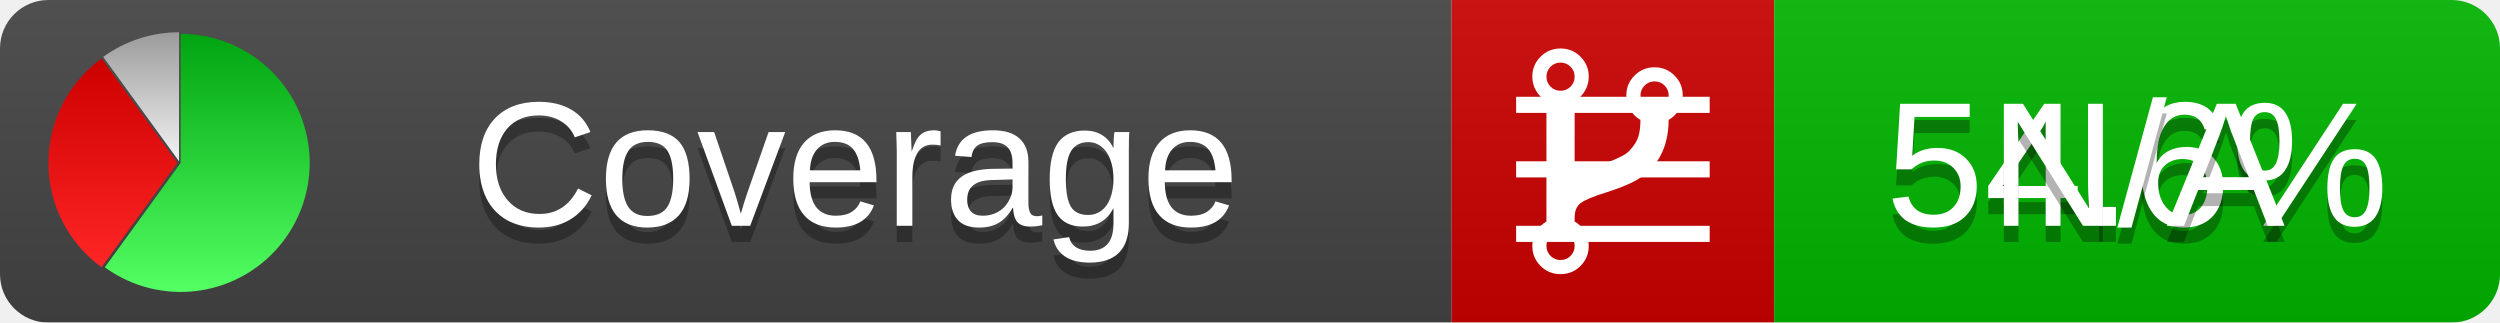
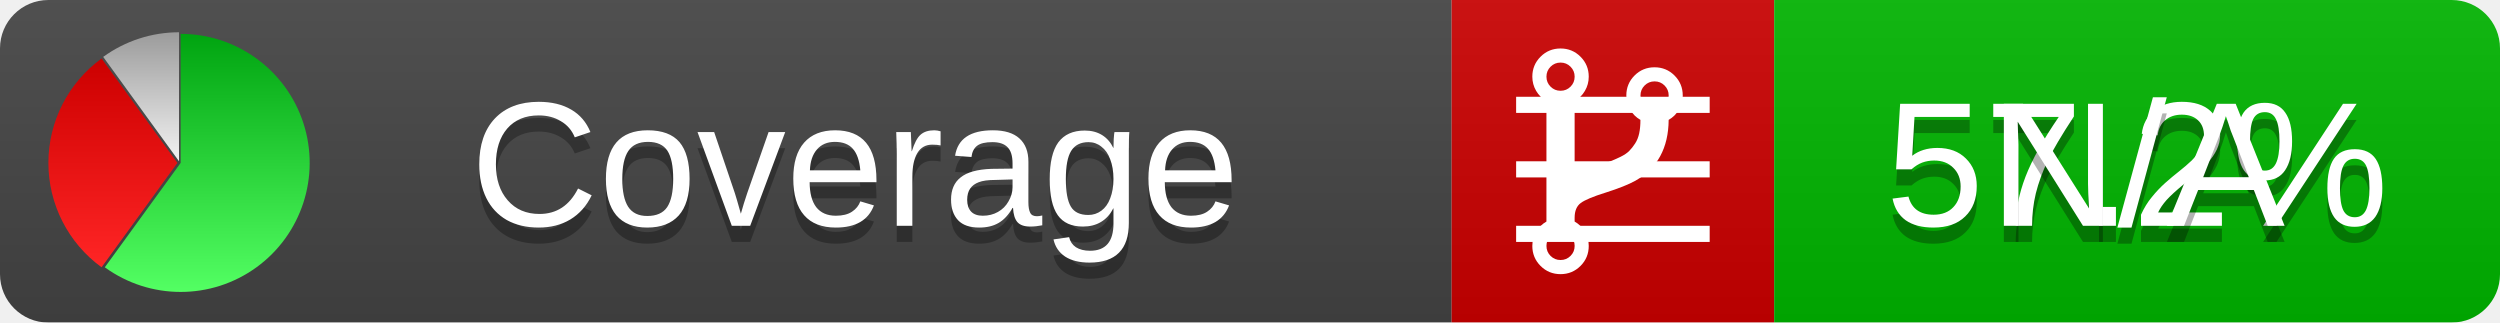
<svg xmlns="http://www.w3.org/2000/svg" xmlns:xlink="http://www.w3.org/1999/xlink" width="155" height="20">
  <style type="text/css">
          
            @keyframes fadeout {
              0 % { visibility: visible; opacity: 1; }
              40% { visibility: visible; opacity: 1; }
              50% { visibility: hidden; opacity: 0; }
              90% { visibility: hidden; opacity: 0; }
              100% { visibility: visible; opacity: 1; }
            }
            @keyframes fadein {
              0% { visibility: hidden; opacity: 0; }
              40% { visibility: hidden; opacity: 0; }
              50% { visibility: visible; opacity: 1; }
              90% { visibility: visible; opacity: 1; }
              100% { visibility: hidden; opacity: 0; }
            }
            .linecoverage {
                animation-duration: 10s;
                animation-name: fadeout;
                animation-iteration-count: infinite;
            }
            .branchcoverage {
                animation-duration: 10s;
                animation-name: fadein;
                animation-iteration-count: infinite;
            }
          
    </style>
  <defs>
    <linearGradient id="gradient" x2="0" y2="100%">
      <stop offset="0" stop-color="#bbb" stop-opacity=".1" />
      <stop offset="1" stop-opacity=".1" />
    </linearGradient>
    <linearGradient id="green" x2="0" y2="100%">
      <stop offset="0" stop-color="#00A410" />
      <stop offset="1" stop-color="#53FF63" />
    </linearGradient>
    <linearGradient id="red" x2="0" y2="100%">
      <stop offset="0" stop-color="#C00" />
      <stop offset="1" stop-color="#FF2525" />
    </linearGradient>
    <linearGradient id="gray" x2="0" y2="100%">
      <stop offset="0" stop-color="#9B9B9B" />
      <stop offset="1" stop-color="#F3F3F3" />
    </linearGradient>
    <mask id="mask">
      <rect width="155" height="20" rx="3" fill="#fff" />
    </mask>
    <g id="icon">
      <path style="fill:url(#green);" d="M205,202.5 l0,-200 a200,200 0 1,1 -117.558,361.803 z" />
      <path style="fill:url(#red);" d="M200,202.5 l-117.558,161.803 a200,200 0 0,1 0,-323.607 z" />
      <path style="fill:url(#gray);" d="M202.5,200 l-117.558,-161.803 a200,200 0 0,1 117.558,-38.196 z" />
    </g>
  </defs>
  <g mask="url(#mask)">
    <rect x="0" y="0" width="90" height="20" fill="#444" />
    <rect x="90" y="0" width="20" height="20" fill="#c00" />
    <rect x="110" y="0" width="45" height="20" fill="#00B600" />
    <rect x="0" y="0" width="155" height="20" fill="url(#gradient)" />
  </g>
  <g>
    <path class="linecoverage" stroke="#fff" d="M94 6.5 h12 M94 10.5 h12 M94 14.5 h12" />
    <path class="branchcoverage" fill="#fff" d="m 97.628,15.247 q 0,-0.364 -0.255,-0.619 -0.255,-0.255 -0.619,-0.255 -0.364,0 -0.619,0.255 -0.255,0.255 -0.255,0.619 0,0.364 0.255,0.619 0.255,0.255 0.619,0.255 0.364,0 0.619,-0.255 0.255,-0.255 0.255,-0.619 z m 0,-10.493 q 0,-0.364 -0.255,-0.619 -0.255,-0.255 -0.619,-0.255 -0.364,0 -0.619,0.255 -0.255,0.255 -0.255,0.619 0,0.364 0.255,0.619 0.255,0.255 0.619,0.255 0.364,0 0.619,-0.255 0.255,-0.255 0.255,-0.619 z m 5.83,1.166 q 0,-0.364 -0.255,-0.619 -0.255,-0.255 -0.619,-0.255 -0.364,0 -0.619,0.255 -0.255,0.255 -0.255,0.619 0,0.364 0.255,0.619 0.255,0.255 0.619,0.255 0.364,0 0.619,-0.255 0.255,-0.255 0.255,-0.619 z m 0.874,0 q 0,0.474 -0.237,0.879 -0.237,0.405 -0.638,0.633 -0.018,2.614 -2.059,3.771 -0.619,0.346 -1.849,0.738 -1.166,0.364 -1.544,0.647 -0.378,0.282 -0.378,0.911 l 0,0.237 q 0.401,0.228 0.638,0.633 0.237,0.405 0.237,0.879 0,0.729 -0.51,1.239 -0.51,0.51 -1.239,0.51 -0.729,0 -1.239,-0.51 -0.51,-0.51 -0.51,-1.239 0,-0.474 0.237,-0.879 0.237,-0.405 0.638,-0.633 l 0,-7.469 q -0.401,-0.228 -0.638,-0.633 -0.237,-0.405 -0.237,-0.879 0,-0.729 0.51,-1.239 0.51,-0.51 1.239,-0.51 0.729,0 1.239,0.51 0.51,0.51 0.51,1.239 0,0.474 -0.237,0.879 -0.237,0.405 -0.638,0.633 l 0,4.527 q 0.492,-0.237 1.403,-0.519 0.501,-0.155 0.797,-0.269 0.296,-0.114 0.642,-0.282 0.346,-0.169 0.537,-0.36 0.191,-0.191 0.369,-0.465 0.178,-0.273 0.255,-0.633 0.077,-0.36 0.077,-0.833 -0.401,-0.228 -0.638,-0.633 -0.237,-0.405 -0.237,-0.879 0,-0.729 0.51,-1.239 0.51,-0.51 1.239,-0.51 0.729,0 1.239,0.51 0.51,0.51 0.51,1.239 z" />
  </g>
  <g fill="#fff" text-anchor="middle" font-family="Verdana,Arial,Geneva,sans-serif" font-size="11">
    <a xlink:href="https://github.com/danielpalme/ReportGenerator" target="_top">
      <use xlink:href="#icon" transform="translate(3,2) scale(.04)" />
    </a>
    <text x="53" y="15" fill="#010101" fill-opacity=".3">Coverage</text>
    <text x="53" y="14" fill="#fff">Coverage</text>
-     <text class="linecoverage" x="132.5" y="15" fill="#010101" fill-opacity=".3">54.6%</text>
-     <text class="linecoverage" x="132.5" y="14">54.6%</text>
+     <text class="linecoverage" x="132.5" y="15" fill="#010101" fill-opacity=".3">57.2%</text>
+     <text class="linecoverage" x="132.5" y="14">57.2%</text>
    <text class="branchcoverage" x="132.5" y="15" fill="#010101" fill-opacity=".3">N/A</text>
    <text class="branchcoverage" x="132.5" y="14">N/A</text>
  </g>
  <g>
    <rect class="linecoverage" x="90" y="0" width="65" height="20" fill-opacity="0" />
    <rect class="branchcoverage" x="90" y="0" width="65" height="20" fill-opacity="0" />
  </g>
</svg>
